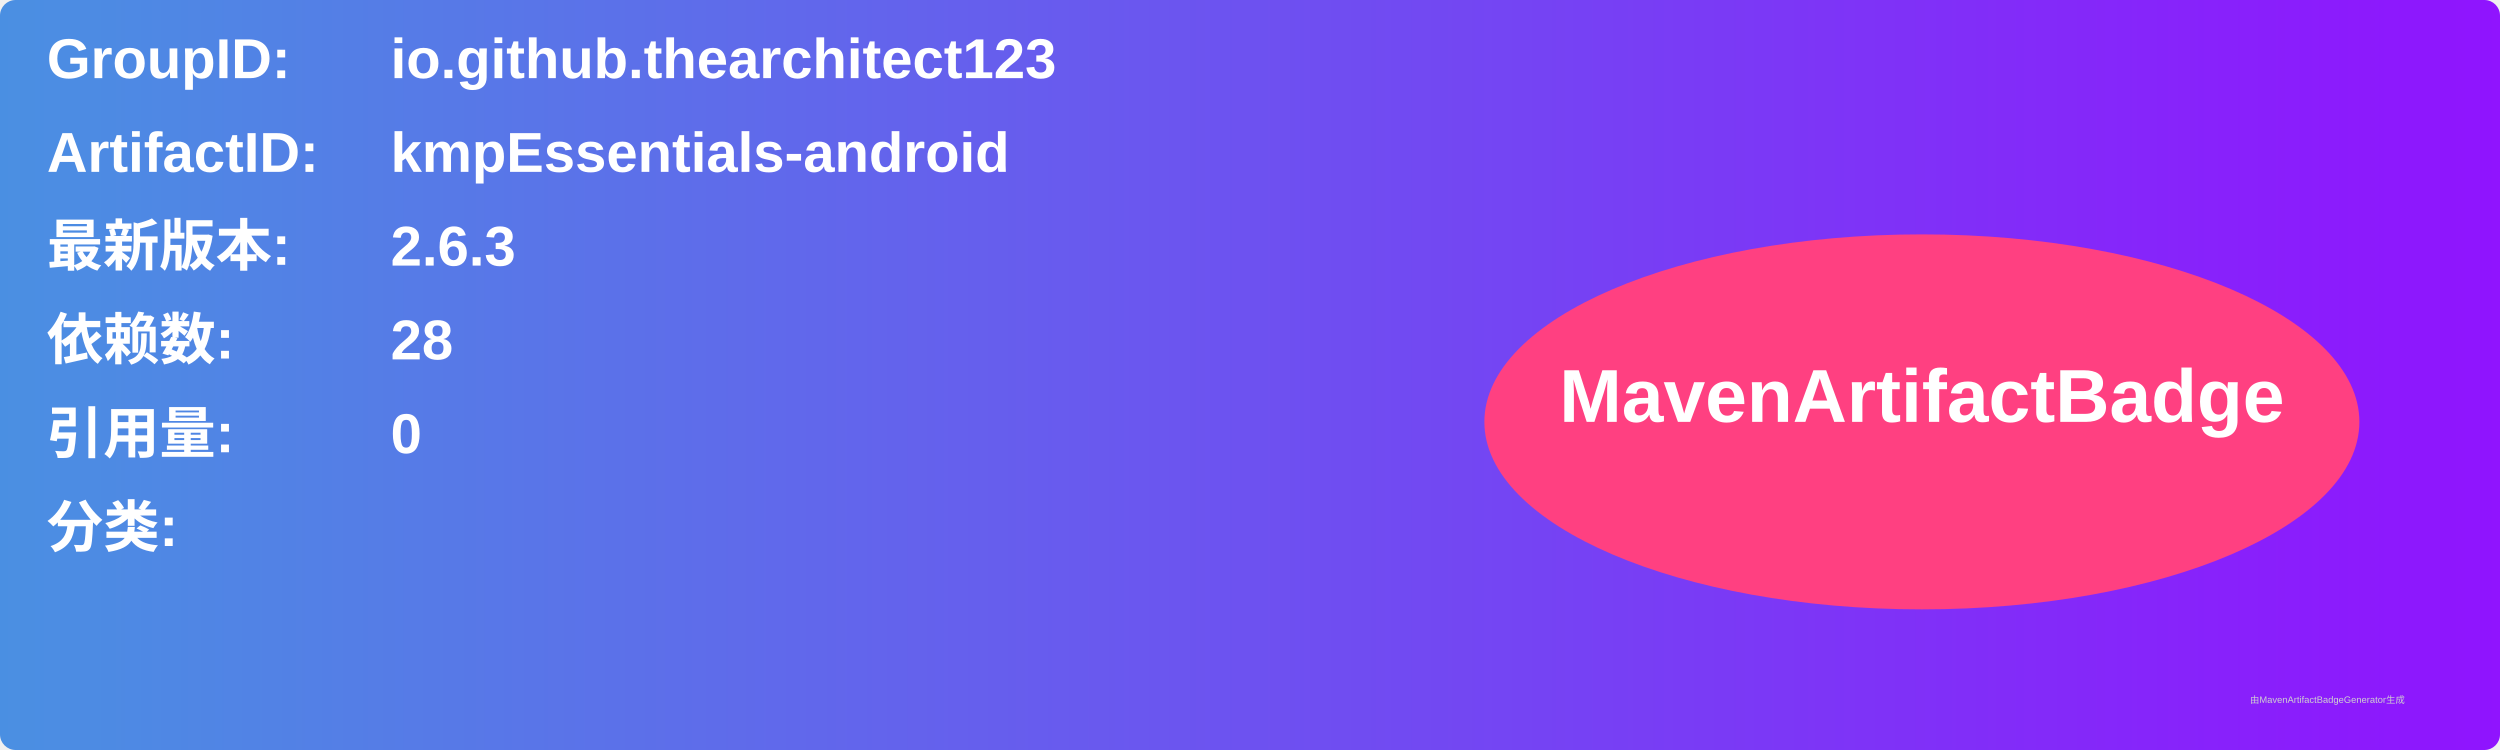
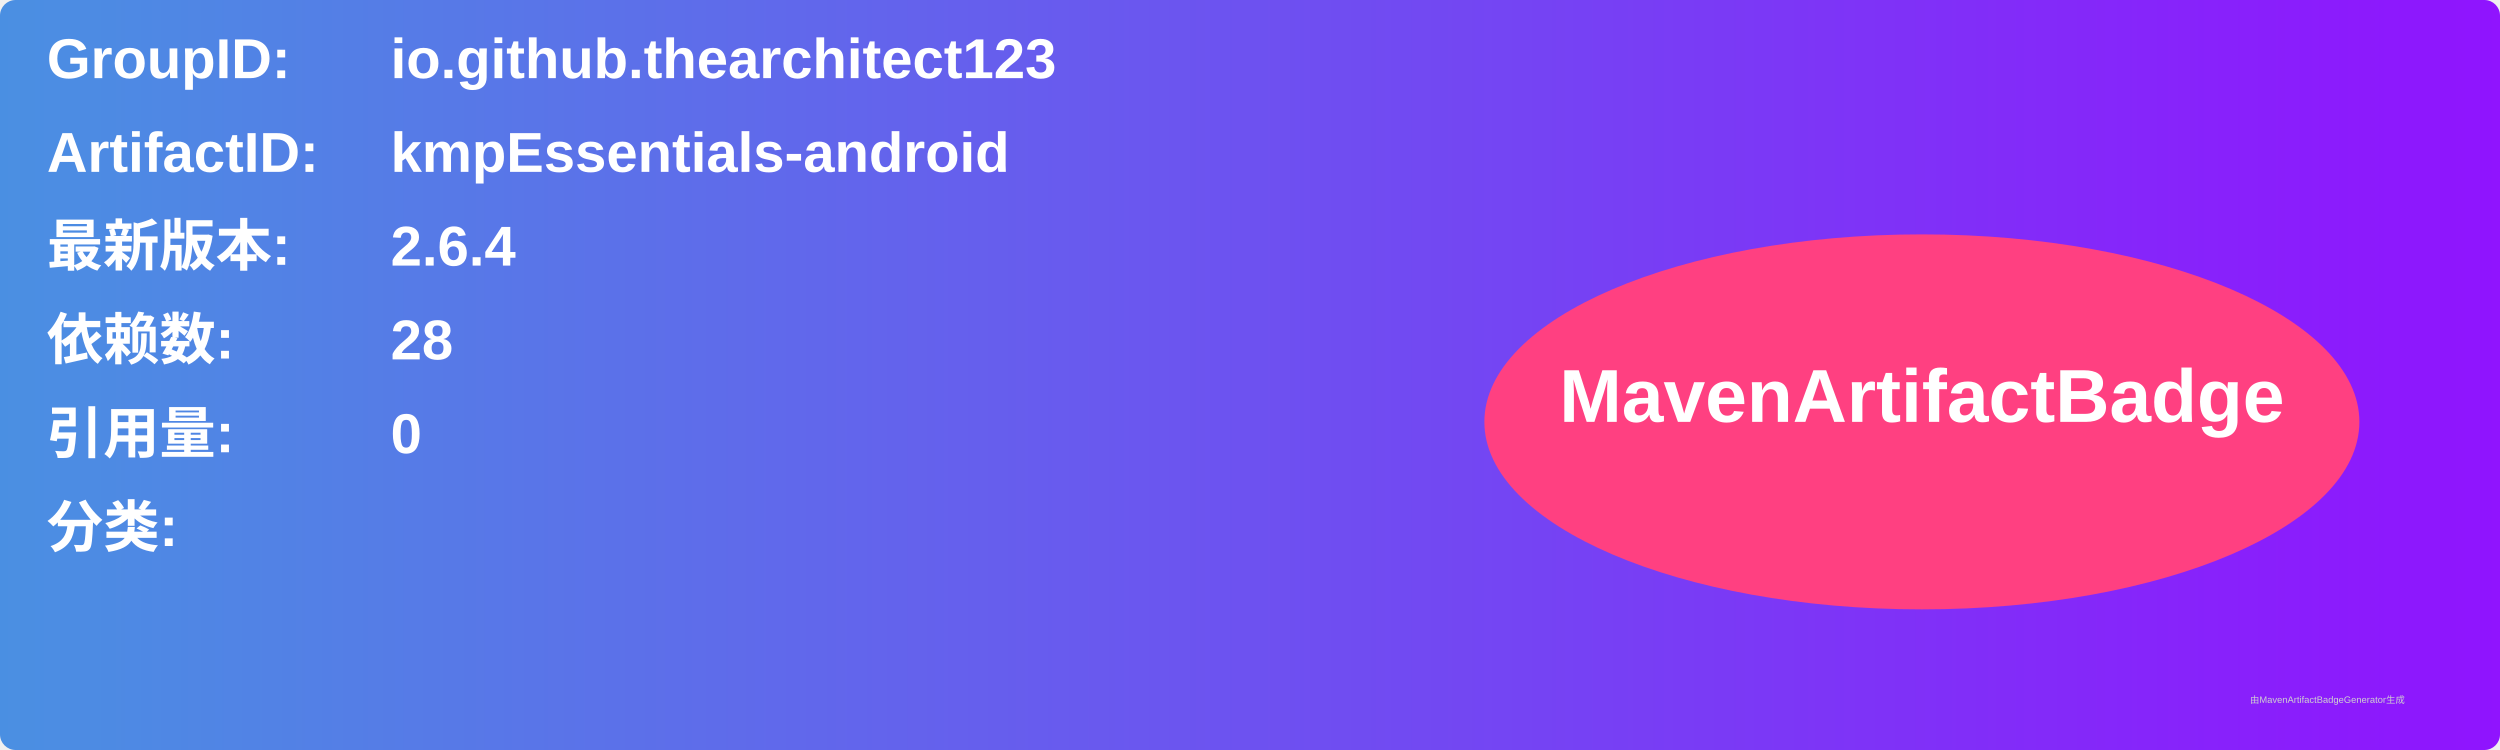
<svg xmlns="http://www.w3.org/2000/svg" width="800" height="240" viewBox="0 0 800 240">
  <linearGradient id="grad" x1="0%" y1="0%" x2="100%" y2="0%">
    <stop offset="0%" stop-color="#4a90e2" />
    <stop offset="100%" stop-color="#9013fe" />
  </linearGradient>
  <rect width="100%" height="100%" rx="5" ry="5" fill="url(#grad)" />
  <g transform="translate(15, 15)">
    <text x="0" y="10" font-family="Arial" font-size="18" fill="white" font-weight="bold" width="260">GroupID:</text>
    <text x="110" y="10" font-family="Arial" font-size="18" fill="white" font-weight="bold" width="460">io.github.thearchitect123</text>
    <text x="0" y="40" font-family="Arial" font-size="18" fill="white" font-weight="bold" width="260">ArtifactID:</text>
    <text x="110" y="40" font-family="Arial" font-size="18" fill="white" font-weight="bold" width="460">kmpEssentials-android</text>
    <text x="0" y="70" font-family="Arial" font-size="18" fill="white" font-weight="bold">最新版本:</text>
    <text x="110" y="70" font-family="Arial" font-size="18" fill="white" font-weight="bold">
-       <tspan font-weight="bold">2.6.3</tspan>
+       <tspan font-weight="bold">2.6.4</tspan>
    </text>
    <text x="0" y="100" font-family="Arial" font-size="18" fill="white" font-weight="bold">依赖数: </text>
    <text x="110" y="100" font-family="Arial" font-size="18" fill="white">
      <tspan font-weight="bold">28</tspan>
    </text>
    <text x="0" y="130" font-family="Arial" font-size="18" fill="white" font-weight="bold">引用量: </text>
    <text x="110" y="130" font-family="Arial" font-size="18" fill="white">
      <tspan font-weight="bold">0</tspan>
    </text>
    <text x="0" y="160" font-family="Arial" font-size="18" fill="white" font-weight="bold">分类:</text>
    <text x="10" y="190" font-family="Arial" font-size="10" fill="white">
      <tspan font-weight="bold" />
    </text>
    <ellipse cx="600" cy="120" rx="140" ry="60" fill="#ff4081" />
    <text x="600" y="120" text-anchor="middle" font-family="Arial" font-size="24" fill="white" font-weight="bold">MavenArtifactBadge</text>
  </g>
  <text x="720" y="225" font-family="Arial" font-size="3" fill="#d0d0d0">由MavenArtifactBadgeGenerator生成</text>
</svg>
